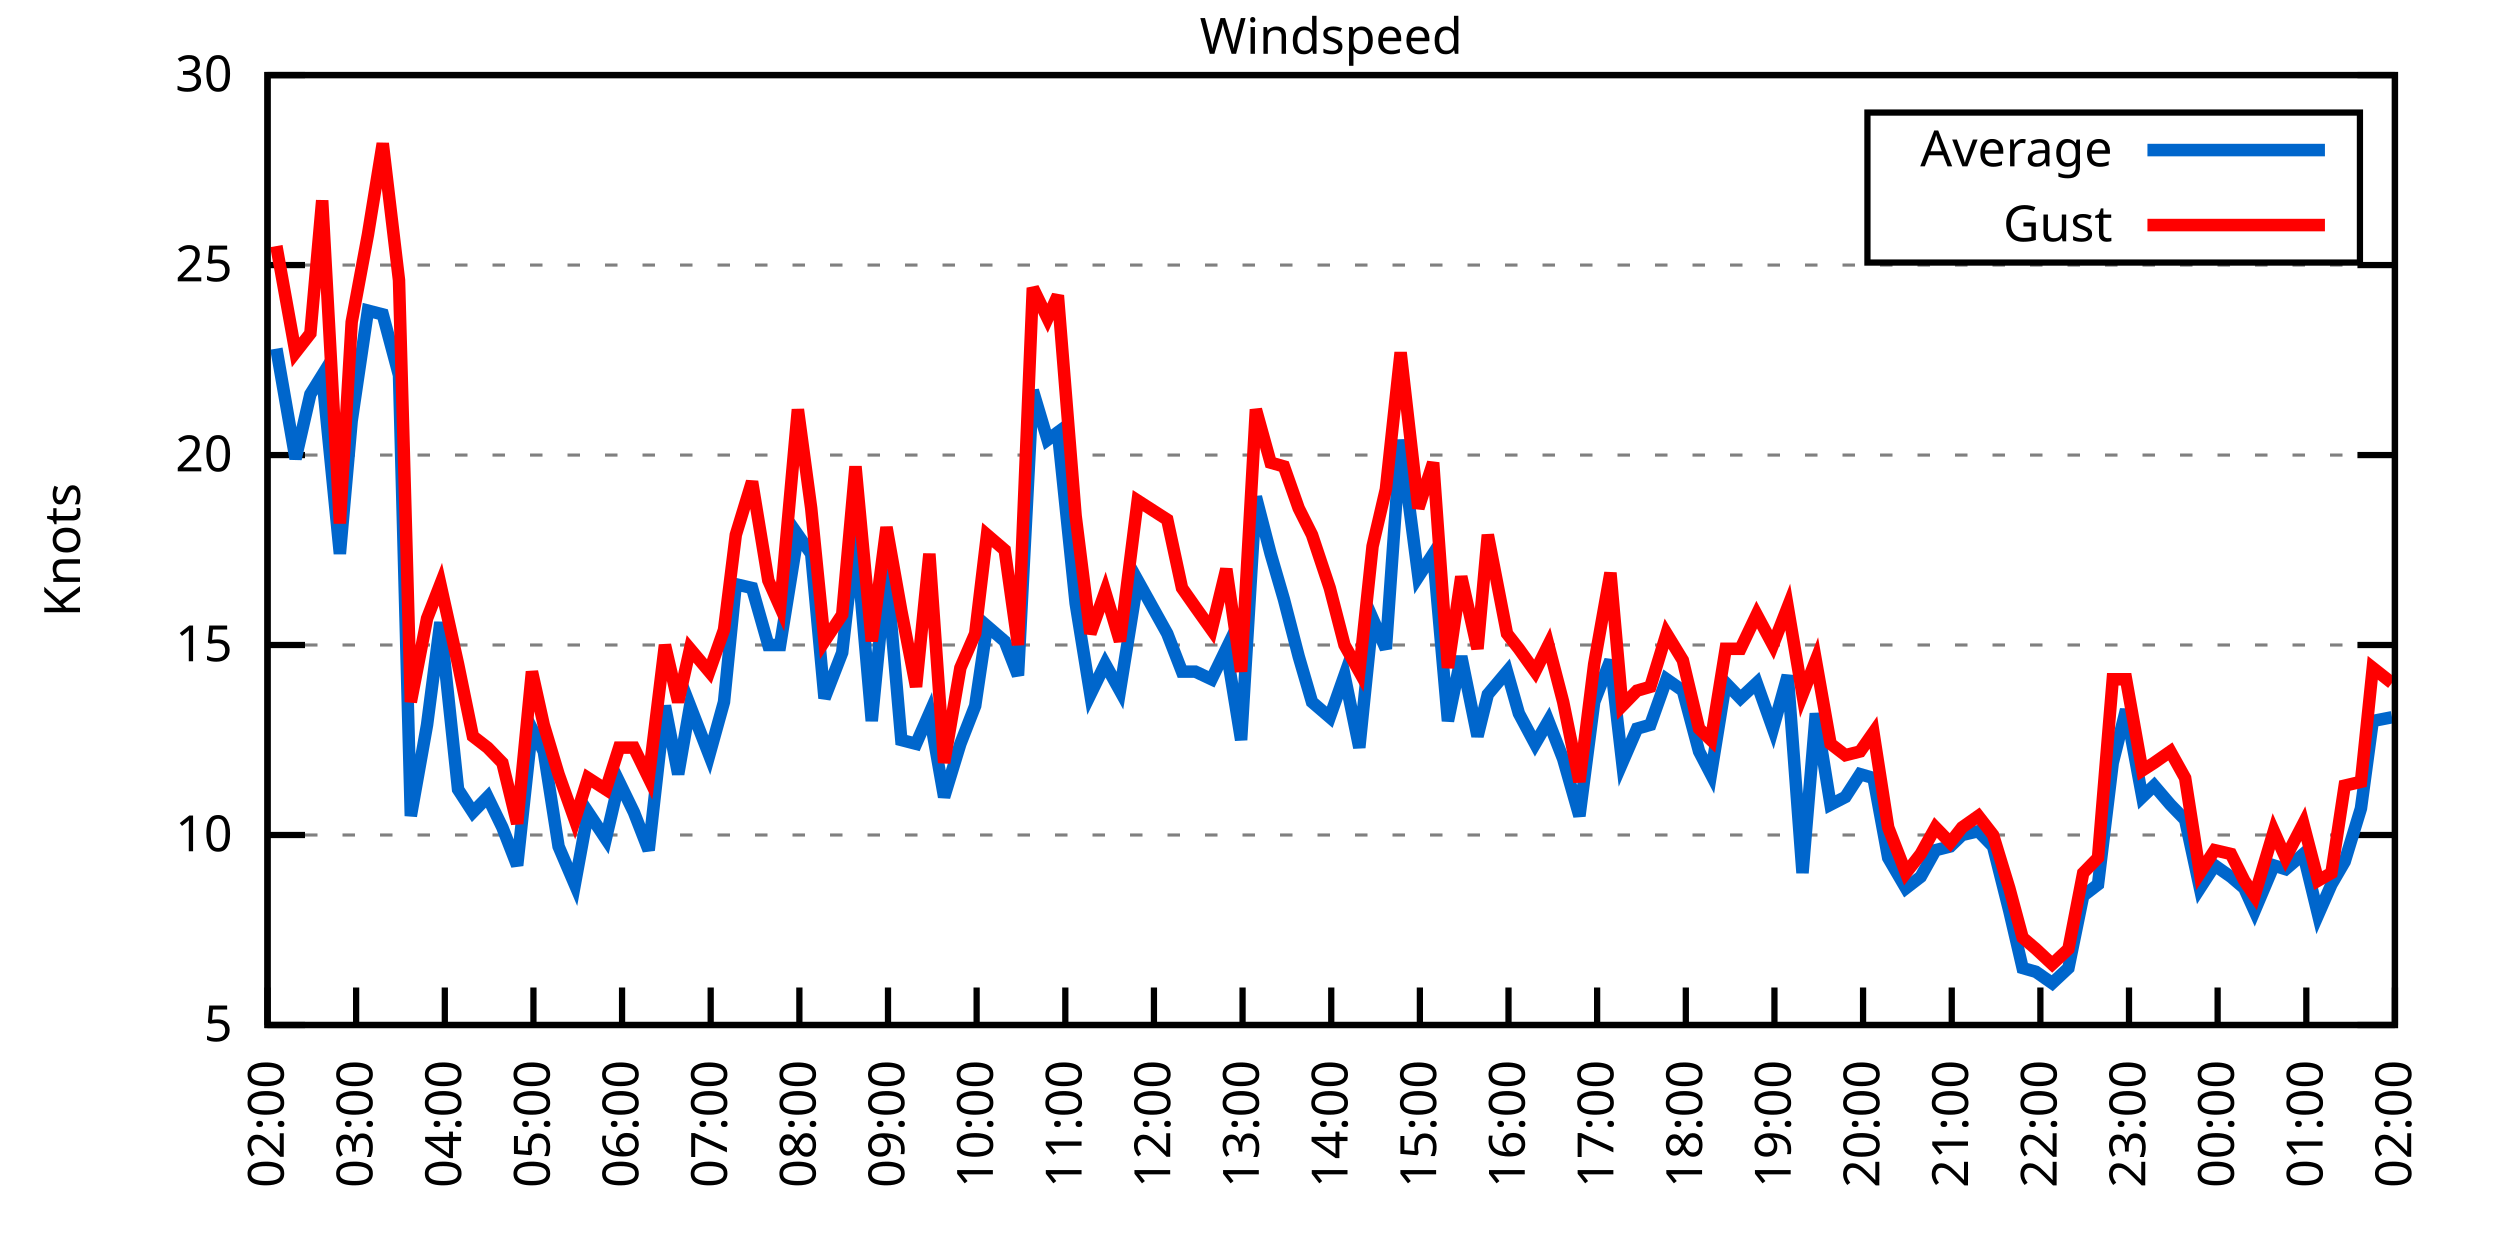
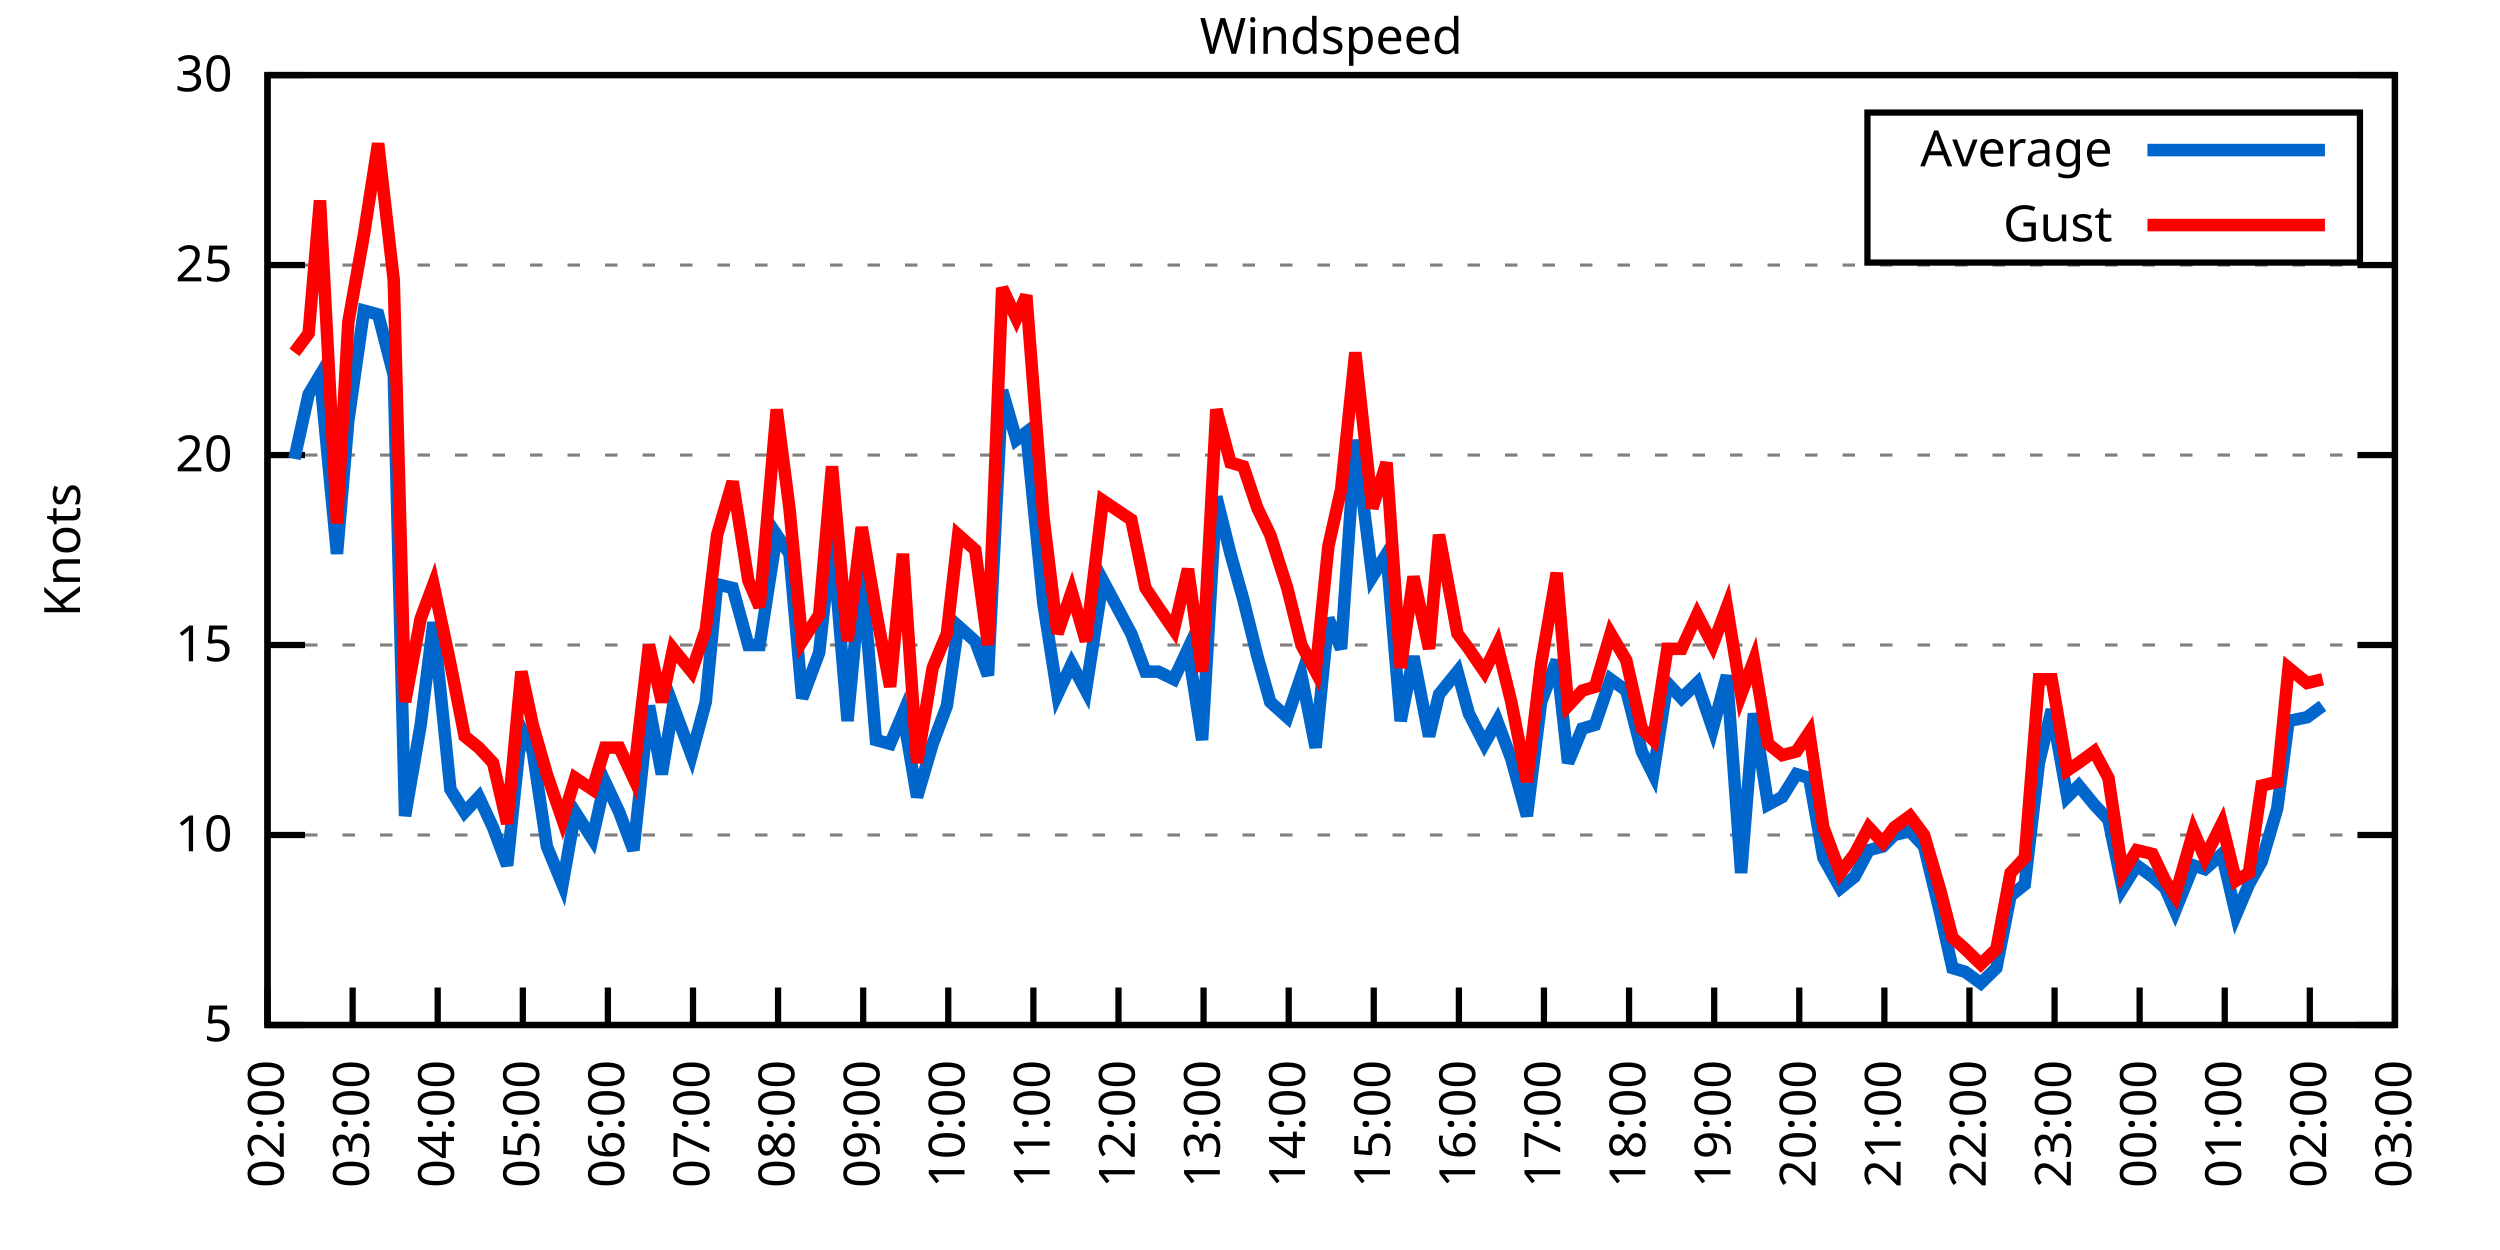
<svg xmlns="http://www.w3.org/2000/svg" xmlns:xlink="http://www.w3.org/1999/xlink" width="400" height="200" viewBox="0 0 400 200">
  <g id="gnuplot_canvas">
    <rect x="0" y="0" width="400" height="200" fill="none" />
    <defs>
      <circle id="gpDot" r="0.5" stroke-width="0.5" stroke="currentColor" />
      <path id="gpPt0" stroke-width="0.333" stroke="currentColor" d="M-1,0 h2 M0,-1 v2" />
      <path id="gpPt1" stroke-width="0.333" stroke="currentColor" d="M-1,-1 L1,1 M1,-1 L-1,1" />
      <path id="gpPt2" stroke-width="0.333" stroke="currentColor" d="M-1,0 L1,0 M0,-1 L0,1 M-1,-1 L1,1 M-1,1 L1,-1" />
      <rect id="gpPt3" stroke-width="0.333" stroke="currentColor" x="-1" y="-1" width="2" height="2" />
      <rect id="gpPt4" stroke-width="0.333" stroke="currentColor" fill="currentColor" x="-1" y="-1" width="2" height="2" />
      <circle id="gpPt5" stroke-width="0.333" stroke="currentColor" cx="0" cy="0" r="1" />
      <use xlink:href="#gpPt5" id="gpPt6" fill="currentColor" stroke="none" />
      <path id="gpPt7" stroke-width="0.333" stroke="currentColor" d="M0,-1.33 L-1.33,0.67 L1.33,0.67 z" />
      <use xlink:href="#gpPt7" id="gpPt8" fill="currentColor" stroke="none" />
      <use xlink:href="#gpPt7" id="gpPt9" stroke="currentColor" transform="rotate(180)" />
      <use xlink:href="#gpPt9" id="gpPt10" fill="currentColor" stroke="none" />
      <use xlink:href="#gpPt3" id="gpPt11" stroke="currentColor" transform="rotate(45)" />
      <use xlink:href="#gpPt11" id="gpPt12" fill="currentColor" stroke="none" />
      <path id="gpPt13" stroke-width="0.333" stroke="currentColor" d="M0,1.330 L1.265,0.411 L0.782,-1.067 L-0.782,-1.076 L-1.265,0.411 z" />
      <use xlink:href="#gpPt13" id="gpPt14" fill="currentColor" stroke="none" />
      <filter id="textbox" filterUnits="objectBoundingBox" x="0" y="0" height="1" width="1">
        <feFlood flood-color="white" flood-opacity="1" result="bgnd" />
        <feComposite in="SourceGraphic" in2="bgnd" operator="atop" />
      </filter>
      <filter id="greybox" filterUnits="objectBoundingBox" x="0" y="0" height="1" width="1">
        <feFlood flood-color="lightgrey" flood-opacity="1" result="grey" />
        <feComposite in="SourceGraphic" in2="grey" operator="atop" />
      </filter>
    </defs>
    <g fill="none" color="white" stroke="currentColor" stroke-width="1.00" stroke-linecap="butt" stroke-linejoin="miter">
</g>
    <g fill="none" color="black" stroke="currentColor" stroke-width="1.00" stroke-linecap="butt" stroke-linejoin="miter">
      <g stroke="none" shape-rendering="crispEdges">
        <polygon fill="rgb(255, 255, 255)" points="42.80,164.00 383.18,164.00 383.18,12.02 42.80,12.02 " />
      </g>
    </g>
    <g fill="none" color="black" stroke="currentColor" stroke-width="1.00" stroke-linecap="butt" stroke-linejoin="miter">
</g>
    <g fill="none" color="black" stroke="black" stroke-width="0.50" stroke-linecap="butt" stroke-linejoin="miter">
</g>
    <g fill="none" color="gray" stroke="currentColor" stroke-width="0.50" stroke-linecap="butt" stroke-linejoin="miter">
      <path stroke="gray" stroke-dasharray="2,4" class="gridline" d="M42.80,164.00 L383.19,164.00  " />
    </g>
    <g fill="none" color="gray" stroke="gray" stroke-width="1.00" stroke-linecap="butt" stroke-linejoin="miter">
</g>
    <g fill="none" color="black" stroke="currentColor" stroke-width="1.00" stroke-linecap="butt" stroke-linejoin="miter">
      <path stroke="black" d="M42.80,164.00 L48.80,164.00 M383.19,164.00 L377.19,164.00  " />
      <g transform="translate(37.20,166.60)" stroke="none" fill="black" font-family="Sans" font-size="8.00" text-anchor="end">
        <text>
          <tspan font-family="Sans"> 5</tspan>
        </text>
      </g>
    </g>
    <g fill="none" color="black" stroke="currentColor" stroke-width="1.00" stroke-linecap="butt" stroke-linejoin="miter">
</g>
    <g fill="none" color="black" stroke="black" stroke-width="0.50" stroke-linecap="butt" stroke-linejoin="miter">
</g>
    <g fill="none" color="gray" stroke="currentColor" stroke-width="0.50" stroke-linecap="butt" stroke-linejoin="miter">
      <path stroke="gray" stroke-dasharray="2,4" class="gridline" d="M42.80,133.60 L383.19,133.60  " />
    </g>
    <g fill="none" color="gray" stroke="gray" stroke-width="1.00" stroke-linecap="butt" stroke-linejoin="miter">
</g>
    <g fill="none" color="black" stroke="currentColor" stroke-width="1.00" stroke-linecap="butt" stroke-linejoin="miter">
      <path stroke="black" d="M42.80,133.60 L48.80,133.60 M383.19,133.60 L377.19,133.60  " />
      <g transform="translate(37.20,136.20)" stroke="none" fill="black" font-family="Sans" font-size="8.00" text-anchor="end">
        <text>
          <tspan font-family="Sans"> 10</tspan>
        </text>
      </g>
    </g>
    <g fill="none" color="black" stroke="currentColor" stroke-width="1.00" stroke-linecap="butt" stroke-linejoin="miter">
</g>
    <g fill="none" color="black" stroke="black" stroke-width="0.50" stroke-linecap="butt" stroke-linejoin="miter">
</g>
    <g fill="none" color="gray" stroke="currentColor" stroke-width="0.50" stroke-linecap="butt" stroke-linejoin="miter">
      <path stroke="gray" stroke-dasharray="2,4" class="gridline" d="M42.80,103.20 L383.19,103.20  " />
    </g>
    <g fill="none" color="gray" stroke="gray" stroke-width="1.00" stroke-linecap="butt" stroke-linejoin="miter">
</g>
    <g fill="none" color="black" stroke="currentColor" stroke-width="1.00" stroke-linecap="butt" stroke-linejoin="miter">
      <path stroke="black" d="M42.80,103.20 L48.80,103.20 M383.19,103.20 L377.19,103.20  " />
      <g transform="translate(37.20,105.80)" stroke="none" fill="black" font-family="Sans" font-size="8.00" text-anchor="end">
        <text>
          <tspan font-family="Sans"> 15</tspan>
        </text>
      </g>
    </g>
    <g fill="none" color="black" stroke="currentColor" stroke-width="1.00" stroke-linecap="butt" stroke-linejoin="miter">
</g>
    <g fill="none" color="black" stroke="black" stroke-width="0.50" stroke-linecap="butt" stroke-linejoin="miter">
</g>
    <g fill="none" color="gray" stroke="currentColor" stroke-width="0.50" stroke-linecap="butt" stroke-linejoin="miter">
      <path stroke="gray" stroke-dasharray="2,4" class="gridline" d="M42.80,72.81 L383.19,72.81  " />
    </g>
    <g fill="none" color="gray" stroke="gray" stroke-width="1.00" stroke-linecap="butt" stroke-linejoin="miter">
</g>
    <g fill="none" color="black" stroke="currentColor" stroke-width="1.00" stroke-linecap="butt" stroke-linejoin="miter">
      <path stroke="black" d="M42.80,72.81 L48.80,72.81 M383.19,72.81 L377.19,72.81  " />
      <g transform="translate(37.20,75.41)" stroke="none" fill="black" font-family="Sans" font-size="8.00" text-anchor="end">
        <text>
          <tspan font-family="Sans"> 20</tspan>
        </text>
      </g>
    </g>
    <g fill="none" color="black" stroke="currentColor" stroke-width="1.00" stroke-linecap="butt" stroke-linejoin="miter">
</g>
    <g fill="none" color="black" stroke="black" stroke-width="0.50" stroke-linecap="butt" stroke-linejoin="miter">
</g>
    <g fill="none" color="gray" stroke="currentColor" stroke-width="0.50" stroke-linecap="butt" stroke-linejoin="miter">
      <path stroke="gray" stroke-dasharray="2,4" class="gridline" d="M42.80,42.41 L383.19,42.41  " />
    </g>
    <g fill="none" color="gray" stroke="gray" stroke-width="1.00" stroke-linecap="butt" stroke-linejoin="miter">
</g>
    <g fill="none" color="black" stroke="currentColor" stroke-width="1.00" stroke-linecap="butt" stroke-linejoin="miter">
      <path stroke="black" d="M42.80,42.41 L48.80,42.41 M383.19,42.41 L377.19,42.41  " />
      <g transform="translate(37.20,45.01)" stroke="none" fill="black" font-family="Sans" font-size="8.00" text-anchor="end">
        <text>
          <tspan font-family="Sans"> 25</tspan>
        </text>
      </g>
    </g>
    <g fill="none" color="black" stroke="currentColor" stroke-width="1.00" stroke-linecap="butt" stroke-linejoin="miter">
</g>
    <g fill="none" color="black" stroke="black" stroke-width="0.50" stroke-linecap="butt" stroke-linejoin="miter">
</g>
    <g fill="none" color="gray" stroke="currentColor" stroke-width="0.50" stroke-linecap="butt" stroke-linejoin="miter">
      <path stroke="gray" stroke-dasharray="2,4" class="gridline" d="M42.80,12.01 L383.19,12.01  " />
    </g>
    <g fill="none" color="gray" stroke="gray" stroke-width="1.00" stroke-linecap="butt" stroke-linejoin="miter">
</g>
    <g fill="none" color="black" stroke="currentColor" stroke-width="1.00" stroke-linecap="butt" stroke-linejoin="miter">
      <path stroke="black" d="M42.80,12.01 L48.80,12.01 M383.19,12.01 L377.19,12.01  " />
      <g transform="translate(37.20,14.61)" stroke="none" fill="black" font-family="Sans" font-size="8.00" text-anchor="end">
        <text>
          <tspan font-family="Sans"> 30</tspan>
        </text>
      </g>
    </g>
    <g fill="none" color="black" stroke="currentColor" stroke-width="1.00" stroke-linecap="butt" stroke-linejoin="miter">
      <path stroke="black" d="M42.80,164.00 L42.80,158.00  " />
      <g transform="translate(45.40,169.60) rotate(270.00)" stroke="none" fill="black" font-family="Sans" font-size="8.00" text-anchor="end">
        <text>
          <tspan font-family="Sans">02:00</tspan>
        </text>
      </g>
    </g>
    <g fill="none" color="black" stroke="currentColor" stroke-width="1.00" stroke-linecap="butt" stroke-linejoin="miter">
-       <path stroke="black" d="M56.98,164.00 L56.98,158.00  " />
-       <g transform="translate(59.58,169.60) rotate(270.00)" stroke="none" fill="black" font-family="Sans" font-size="8.00" text-anchor="end">
+       <path stroke="black" d="M56.42,164.00 L56.42,158.00  " />
+       <g transform="translate(59.02,169.60) rotate(270.00)" stroke="none" fill="black" font-family="Sans" font-size="8.00" text-anchor="end">
        <text>
          <tspan font-family="Sans">03:00</tspan>
        </text>
      </g>
    </g>
    <g fill="none" color="black" stroke="currentColor" stroke-width="1.00" stroke-linecap="butt" stroke-linejoin="miter">
-       <path stroke="black" d="M71.17,164.00 L71.17,158.00  " />
-       <g transform="translate(73.77,169.60) rotate(270.00)" stroke="none" fill="black" font-family="Sans" font-size="8.00" text-anchor="end">
+       <path stroke="black" d="M70.03,164.00 L70.03,158.00  " />
+       <g transform="translate(72.63,169.60) rotate(270.00)" stroke="none" fill="black" font-family="Sans" font-size="8.00" text-anchor="end">
        <text>
          <tspan font-family="Sans">04:00</tspan>
        </text>
      </g>
    </g>
    <g fill="none" color="black" stroke="currentColor" stroke-width="1.00" stroke-linecap="butt" stroke-linejoin="miter">
-       <path stroke="black" d="M85.35,164.00 L85.35,158.00  " />
-       <g transform="translate(87.95,169.60) rotate(270.00)" stroke="none" fill="black" font-family="Sans" font-size="8.00" text-anchor="end">
+       <path stroke="black" d="M83.65,164.00 L83.65,158.00  " />
+       <g transform="translate(86.25,169.60) rotate(270.00)" stroke="none" fill="black" font-family="Sans" font-size="8.00" text-anchor="end">
        <text>
          <tspan font-family="Sans">05:00</tspan>
        </text>
      </g>
    </g>
    <g fill="none" color="black" stroke="currentColor" stroke-width="1.00" stroke-linecap="butt" stroke-linejoin="miter">
-       <path stroke="black" d="M99.53,164.00 L99.53,158.00  " />
-       <g transform="translate(102.13,169.60) rotate(270.00)" stroke="none" fill="black" font-family="Sans" font-size="8.00" text-anchor="end">
+       <path stroke="black" d="M97.26,164.00 L97.26,158.00  " />
+       <g transform="translate(99.86,169.60) rotate(270.00)" stroke="none" fill="black" font-family="Sans" font-size="8.00" text-anchor="end">
        <text>
          <tspan font-family="Sans">06:00</tspan>
        </text>
      </g>
    </g>
    <g fill="none" color="black" stroke="currentColor" stroke-width="1.00" stroke-linecap="butt" stroke-linejoin="miter">
-       <path stroke="black" d="M113.71,164.00 L113.71,158.00  " />
-       <g transform="translate(116.31,169.60) rotate(270.00)" stroke="none" fill="black" font-family="Sans" font-size="8.00" text-anchor="end">
+       <path stroke="black" d="M110.88,164.00 L110.88,158.00  " />
+       <g transform="translate(113.48,169.60) rotate(270.00)" stroke="none" fill="black" font-family="Sans" font-size="8.00" text-anchor="end">
        <text>
          <tspan font-family="Sans">07:00</tspan>
        </text>
      </g>
    </g>
    <g fill="none" color="black" stroke="currentColor" stroke-width="1.00" stroke-linecap="butt" stroke-linejoin="miter">
-       <path stroke="black" d="M127.90,164.00 L127.90,158.00  " />
-       <g transform="translate(130.50,169.60) rotate(270.00)" stroke="none" fill="black" font-family="Sans" font-size="8.00" text-anchor="end">
+       <path stroke="black" d="M124.49,164.00 L124.49,158.00  " />
+       <g transform="translate(127.09,169.60) rotate(270.00)" stroke="none" fill="black" font-family="Sans" font-size="8.00" text-anchor="end">
        <text>
          <tspan font-family="Sans">08:00</tspan>
        </text>
      </g>
    </g>
    <g fill="none" color="black" stroke="currentColor" stroke-width="1.00" stroke-linecap="butt" stroke-linejoin="miter">
-       <path stroke="black" d="M142.08,164.00 L142.08,158.00  " />
-       <g transform="translate(144.68,169.60) rotate(270.00)" stroke="none" fill="black" font-family="Sans" font-size="8.00" text-anchor="end">
+       <path stroke="black" d="M138.11,164.00 L138.11,158.00  " />
+       <g transform="translate(140.71,169.60) rotate(270.00)" stroke="none" fill="black" font-family="Sans" font-size="8.00" text-anchor="end">
        <text>
          <tspan font-family="Sans">09:00</tspan>
        </text>
      </g>
    </g>
    <g fill="none" color="black" stroke="currentColor" stroke-width="1.00" stroke-linecap="butt" stroke-linejoin="miter">
-       <path stroke="black" d="M156.26,164.00 L156.26,158.00  " />
-       <g transform="translate(158.86,169.60) rotate(270.00)" stroke="none" fill="black" font-family="Sans" font-size="8.00" text-anchor="end">
+       <path stroke="black" d="M151.72,164.00 L151.72,158.00  " />
+       <g transform="translate(154.32,169.60) rotate(270.00)" stroke="none" fill="black" font-family="Sans" font-size="8.00" text-anchor="end">
        <text>
          <tspan font-family="Sans">10:00</tspan>
        </text>
      </g>
    </g>
    <g fill="none" color="black" stroke="currentColor" stroke-width="1.00" stroke-linecap="butt" stroke-linejoin="miter">
-       <path stroke="black" d="M170.45,164.00 L170.45,158.00  " />
-       <g transform="translate(173.05,169.60) rotate(270.00)" stroke="none" fill="black" font-family="Sans" font-size="8.00" text-anchor="end">
+       <path stroke="black" d="M165.34,164.00 L165.34,158.00  " />
+       <g transform="translate(167.94,169.60) rotate(270.00)" stroke="none" fill="black" font-family="Sans" font-size="8.00" text-anchor="end">
        <text>
          <tspan font-family="Sans">11:00</tspan>
        </text>
      </g>
    </g>
    <g fill="none" color="black" stroke="currentColor" stroke-width="1.00" stroke-linecap="butt" stroke-linejoin="miter">
-       <path stroke="black" d="M184.63,164.00 L184.63,158.00  " />
-       <g transform="translate(187.23,169.60) rotate(270.00)" stroke="none" fill="black" font-family="Sans" font-size="8.00" text-anchor="end">
+       <path stroke="black" d="M178.96,164.00 L178.96,158.00  " />
+       <g transform="translate(181.56,169.60) rotate(270.00)" stroke="none" fill="black" font-family="Sans" font-size="8.00" text-anchor="end">
        <text>
          <tspan font-family="Sans">12:00</tspan>
        </text>
      </g>
    </g>
    <g fill="none" color="black" stroke="currentColor" stroke-width="1.00" stroke-linecap="butt" stroke-linejoin="miter">
-       <path stroke="black" d="M198.81,164.00 L198.81,158.00  " />
-       <g transform="translate(201.41,169.60) rotate(270.00)" stroke="none" fill="black" font-family="Sans" font-size="8.00" text-anchor="end">
+       <path stroke="black" d="M192.57,164.00 L192.57,158.00  " />
+       <g transform="translate(195.17,169.60) rotate(270.00)" stroke="none" fill="black" font-family="Sans" font-size="8.00" text-anchor="end">
        <text>
          <tspan font-family="Sans">13:00</tspan>
        </text>
      </g>
    </g>
    <g fill="none" color="black" stroke="currentColor" stroke-width="1.00" stroke-linecap="butt" stroke-linejoin="miter">
-       <path stroke="black" d="M213.00,164.00 L213.00,158.00  " />
-       <g transform="translate(215.60,169.60) rotate(270.00)" stroke="none" fill="black" font-family="Sans" font-size="8.00" text-anchor="end">
+       <path stroke="black" d="M206.19,164.00 L206.19,158.00  " />
+       <g transform="translate(208.79,169.60) rotate(270.00)" stroke="none" fill="black" font-family="Sans" font-size="8.00" text-anchor="end">
        <text>
          <tspan font-family="Sans">14:00</tspan>
        </text>
      </g>
    </g>
    <g fill="none" color="black" stroke="currentColor" stroke-width="1.00" stroke-linecap="butt" stroke-linejoin="miter">
-       <path stroke="black" d="M227.18,164.00 L227.18,158.00  " />
-       <g transform="translate(229.78,169.60) rotate(270.00)" stroke="none" fill="black" font-family="Sans" font-size="8.00" text-anchor="end">
+       <path stroke="black" d="M219.80,164.00 L219.80,158.00  " />
+       <g transform="translate(222.40,169.60) rotate(270.00)" stroke="none" fill="black" font-family="Sans" font-size="8.00" text-anchor="end">
        <text>
          <tspan font-family="Sans">15:00</tspan>
        </text>
      </g>
    </g>
    <g fill="none" color="black" stroke="currentColor" stroke-width="1.00" stroke-linecap="butt" stroke-linejoin="miter">
-       <path stroke="black" d="M241.36,164.00 L241.36,158.00  " />
-       <g transform="translate(243.96,169.60) rotate(270.00)" stroke="none" fill="black" font-family="Sans" font-size="8.00" text-anchor="end">
+       <path stroke="black" d="M233.42,164.00 L233.42,158.00  " />
+       <g transform="translate(236.02,169.60) rotate(270.00)" stroke="none" fill="black" font-family="Sans" font-size="8.00" text-anchor="end">
        <text>
          <tspan font-family="Sans">16:00</tspan>
        </text>
      </g>
    </g>
    <g fill="none" color="black" stroke="currentColor" stroke-width="1.00" stroke-linecap="butt" stroke-linejoin="miter">
-       <path stroke="black" d="M255.54,164.00 L255.54,158.00  " />
-       <g transform="translate(258.14,169.60) rotate(270.00)" stroke="none" fill="black" font-family="Sans" font-size="8.00" text-anchor="end">
+       <path stroke="black" d="M247.03,164.00 L247.03,158.00  " />
+       <g transform="translate(249.63,169.60) rotate(270.00)" stroke="none" fill="black" font-family="Sans" font-size="8.00" text-anchor="end">
        <text>
          <tspan font-family="Sans">17:00</tspan>
        </text>
      </g>
    </g>
    <g fill="none" color="black" stroke="currentColor" stroke-width="1.00" stroke-linecap="butt" stroke-linejoin="miter">
-       <path stroke="black" d="M269.73,164.00 L269.73,158.00  " />
-       <g transform="translate(272.33,169.60) rotate(270.00)" stroke="none" fill="black" font-family="Sans" font-size="8.00" text-anchor="end">
+       <path stroke="black" d="M260.65,164.00 L260.65,158.00  " />
+       <g transform="translate(263.25,169.60) rotate(270.00)" stroke="none" fill="black" font-family="Sans" font-size="8.00" text-anchor="end">
        <text>
          <tspan font-family="Sans">18:00</tspan>
        </text>
      </g>
    </g>
    <g fill="none" color="black" stroke="currentColor" stroke-width="1.00" stroke-linecap="butt" stroke-linejoin="miter">
-       <path stroke="black" d="M283.91,164.00 L283.91,158.00  " />
-       <g transform="translate(286.51,169.60) rotate(270.00)" stroke="none" fill="black" font-family="Sans" font-size="8.00" text-anchor="end">
+       <path stroke="black" d="M274.27,164.00 L274.27,158.00  " />
+       <g transform="translate(276.87,169.60) rotate(270.00)" stroke="none" fill="black" font-family="Sans" font-size="8.00" text-anchor="end">
        <text>
          <tspan font-family="Sans">19:00</tspan>
        </text>
      </g>
    </g>
    <g fill="none" color="black" stroke="currentColor" stroke-width="1.00" stroke-linecap="butt" stroke-linejoin="miter">
-       <path stroke="black" d="M298.09,164.00 L298.09,158.00  " />
-       <g transform="translate(300.69,169.60) rotate(270.00)" stroke="none" fill="black" font-family="Sans" font-size="8.00" text-anchor="end">
+       <path stroke="black" d="M287.88,164.00 L287.88,158.00  " />
+       <g transform="translate(290.48,169.60) rotate(270.00)" stroke="none" fill="black" font-family="Sans" font-size="8.00" text-anchor="end">
        <text>
          <tspan font-family="Sans">20:00</tspan>
        </text>
      </g>
    </g>
    <g fill="none" color="black" stroke="currentColor" stroke-width="1.00" stroke-linecap="butt" stroke-linejoin="miter">
-       <path stroke="black" d="M312.28,164.00 L312.28,158.00  " />
-       <g transform="translate(314.88,169.60) rotate(270.00)" stroke="none" fill="black" font-family="Sans" font-size="8.00" text-anchor="end">
+       <path stroke="black" d="M301.50,164.00 L301.50,158.00  " />
+       <g transform="translate(304.10,169.60) rotate(270.00)" stroke="none" fill="black" font-family="Sans" font-size="8.00" text-anchor="end">
        <text>
          <tspan font-family="Sans">21:00</tspan>
        </text>
      </g>
    </g>
    <g fill="none" color="black" stroke="currentColor" stroke-width="1.00" stroke-linecap="butt" stroke-linejoin="miter">
-       <path stroke="black" d="M326.46,164.00 L326.46,158.00  " />
-       <g transform="translate(329.06,169.60) rotate(270.00)" stroke="none" fill="black" font-family="Sans" font-size="8.00" text-anchor="end">
+       <path stroke="black" d="M315.11,164.00 L315.11,158.00  " />
+       <g transform="translate(317.71,169.60) rotate(270.00)" stroke="none" fill="black" font-family="Sans" font-size="8.00" text-anchor="end">
        <text>
          <tspan font-family="Sans">22:00</tspan>
        </text>
      </g>
    </g>
    <g fill="none" color="black" stroke="currentColor" stroke-width="1.00" stroke-linecap="butt" stroke-linejoin="miter">
-       <path stroke="black" d="M340.64,164.00 L340.64,158.00  " />
-       <g transform="translate(343.24,169.60) rotate(270.00)" stroke="none" fill="black" font-family="Sans" font-size="8.00" text-anchor="end">
+       <path stroke="black" d="M328.73,164.00 L328.73,158.00  " />
+       <g transform="translate(331.33,169.60) rotate(270.00)" stroke="none" fill="black" font-family="Sans" font-size="8.00" text-anchor="end">
        <text>
          <tspan font-family="Sans">23:00</tspan>
        </text>
      </g>
    </g>
    <g fill="none" color="black" stroke="currentColor" stroke-width="1.00" stroke-linecap="butt" stroke-linejoin="miter">
-       <path stroke="black" d="M354.82,164.00 L354.82,158.00  " />
-       <g transform="translate(357.42,169.60) rotate(270.00)" stroke="none" fill="black" font-family="Sans" font-size="8.00" text-anchor="end">
+       <path stroke="black" d="M342.34,164.00 L342.34,158.00  " />
+       <g transform="translate(344.94,169.60) rotate(270.00)" stroke="none" fill="black" font-family="Sans" font-size="8.00" text-anchor="end">
        <text>
          <tspan font-family="Sans">00:00</tspan>
        </text>
      </g>
    </g>
    <g fill="none" color="black" stroke="currentColor" stroke-width="1.00" stroke-linecap="butt" stroke-linejoin="miter">
-       <path stroke="black" d="M369.01,164.00 L369.01,158.00  " />
-       <g transform="translate(371.61,169.60) rotate(270.00)" stroke="none" fill="black" font-family="Sans" font-size="8.00" text-anchor="end">
+       <path stroke="black" d="M355.96,164.00 L355.96,158.00  " />
+       <g transform="translate(358.56,169.60) rotate(270.00)" stroke="none" fill="black" font-family="Sans" font-size="8.00" text-anchor="end">
        <text>
          <tspan font-family="Sans">01:00</tspan>
+         </text>
+       </g>
+     </g>
+     <g fill="none" color="black" stroke="currentColor" stroke-width="1.00" stroke-linecap="butt" stroke-linejoin="miter">
+       <path stroke="black" d="M369.57,164.00 L369.57,158.00  " />
+       <g transform="translate(372.17,169.60) rotate(270.00)" stroke="none" fill="black" font-family="Sans" font-size="8.00" text-anchor="end">
+         <text>
+           <tspan font-family="Sans">02:00</tspan>
        </text>
      </g>
    </g>
    <g fill="none" color="black" stroke="currentColor" stroke-width="1.00" stroke-linecap="butt" stroke-linejoin="miter">
      <path stroke="black" d="M383.19,164.00 L383.19,158.00  " />
      <g transform="translate(385.79,169.60) rotate(270.00)" stroke="none" fill="black" font-family="Sans" font-size="8.00" text-anchor="end">
        <text>
-           <tspan font-family="Sans">02:00</tspan>
+           <tspan font-family="Sans">03:00</tspan>
        </text>
      </g>
    </g>
    <g fill="none" color="black" stroke="currentColor" stroke-width="1.00" stroke-linecap="butt" stroke-linejoin="miter">
</g>
    <g fill="none" color="black" stroke="currentColor" stroke-width="1.00" stroke-linecap="butt" stroke-linejoin="miter">
      <path stroke="black" d="M42.80,12.01 L42.80,164.00 L383.19,164.00 L383.19,12.01 L42.80,12.01 Z  " />
    </g>
    <g fill="none" color="black" stroke="currentColor" stroke-width="1.00" stroke-linecap="butt" stroke-linejoin="miter">
</g>
    <g fill="none" color="black" stroke="currentColor" stroke-width="1.00" stroke-linecap="butt" stroke-linejoin="miter">
      <path stroke="black" d="M298.79,42.01 L298.79,18.01 L377.59,18.01 L377.59,42.01 L298.79,42.01 Z  " />
    </g>
    <g id="Windspeed_plot_1">
      <g fill="none" color="white" stroke="black" stroke-width="2.00" stroke-linecap="butt" stroke-linejoin="miter">
</g>
      <g fill="none" color="black" stroke="currentColor" stroke-width="2.00" stroke-linecap="butt" stroke-linejoin="miter">
        <g transform="translate(337.99,26.61)" stroke="none" fill="black" font-family="Sans" font-size="8.00" text-anchor="end">
          <text>
            <tspan font-family="Sans">Average</tspan>
          </text>
        </g>
      </g>
      <g fill="none" color="black" stroke="currentColor" stroke-width="2.00" stroke-linecap="butt" stroke-linejoin="miter">
-         <path stroke="rgb(  0, 102, 204)" d="M343.59,24.01 L371.99,24.01 M44.22,55.78 L47.29,73.41 L49.66,63.08 L51.55,60.04 L54.38,88.61 L56.27,67.33   L58.87,49.70 L61.24,50.31 L63.84,60.04 L65.73,130.56 L68.33,115.97 L70.46,99.56 L73.29,126.31 L75.66,129.95   L78.02,127.52 L80.38,132.39 L82.75,138.47 L85.11,116.58 L87.00,120.23 L89.37,135.43 L91.97,141.51 L94.09,129.95   L96.93,134.21 L99.06,125.09 L101.42,129.95 L103.79,136.03 L106.39,112.93 L108.51,123.87 L110.41,112.93 L113.48,120.83   L115.84,112.32 L117.73,93.48 L120.33,94.08 L122.93,103.20 L124.82,103.20 L127.66,85.57 L129.79,88.61 L131.92,111.72   L134.75,104.42 L136.88,85.57 L139.48,115.36 L141.84,91.04 L144.21,118.40 L146.57,119.01 L148.70,114.15 L151.06,127.52   L153.66,119.01 L156.03,112.93 L157.92,100.16 L160.75,102.60 L162.88,108.07 L165.25,62.47 L167.61,70.37 L169.26,69.16   L172.10,96.52 L174.46,111.11 L176.83,106.24 L179.19,110.50 L182.03,92.87 L186.76,101.38 L189.12,107.46 L191.25,107.46   L193.85,108.68 L196.21,103.81 L198.58,118.40 L200.94,79.49 L203.30,88.61 L205.43,95.91 L207.79,105.03 L209.92,112.32   L212.76,114.76 L215.12,108.07 L217.49,119.62 L219.61,98.95 L221.74,103.81 L224.10,70.37 L226.94,92.26 L229.31,88.61   L231.67,115.36 L233.80,105.03 L236.40,117.80 L238.05,111.11 L241.12,107.46 L243.02,114.15 L245.62,119.01 L247.74,115.36   L250.11,121.44 L252.71,130.56 L255.07,112.32 L257.67,105.64 L259.56,122.05 L261.93,116.58 L264.05,115.97 L266.65,108.68   L269.25,110.50 L271.85,120.23 L273.75,123.87 L276.11,109.28 L278.47,111.72 L281.07,109.28 L283.67,116.58 L286.04,108.07   L288.40,139.68 L290.53,114.15 L292.89,128.74 L295.26,127.52 L297.62,123.87 L299.75,124.48 L302.11,137.25 L304.95,142.11   L307.31,140.29 L309.68,136.03 L312.04,135.43 L313.93,133.60 L316.53,132.99 L318.89,135.43 L321.49,145.76 L323.62,154.88   L325.75,155.49 L328.35,157.31 L330.95,154.88 L333.31,143.33 L335.68,141.51 L338.04,122.05 L340.17,113.54 L342.77,127.52   L344.66,125.70 L347.26,128.74 L349.62,131.17 L351.99,142.11 L354.35,138.47 L356.95,140.29 L359.08,142.11 L360.73,145.76   L363.81,138.47 L365.70,139.07 L368.53,136.64 L370.90,146.37 L373.03,141.51 L375.15,137.86 L377.75,129.35 L379.64,115.36   L382.72,114.76  " />
+         <path stroke="rgb(  0, 102, 204)" d="M343.59,24.01 L371.99,24.01 M47.11,73.41 L49.38,63.08 L51.20,60.04 L53.92,88.61 L55.73,67.33 L58.23,49.70   L60.50,50.31 L63.00,60.04 L64.81,130.56 L67.31,115.97 L69.35,99.56 L72.07,126.31 L74.34,129.95 L76.61,127.52   L78.88,132.39 L81.15,138.47 L83.42,116.58 L85.24,120.23 L87.50,135.43 L90.00,141.51 L92.04,129.95 L94.77,134.21   L96.81,125.09 L99.08,129.95 L101.35,136.03 L103.84,112.93 L105.89,123.87 L107.70,112.93 L110.65,120.83 L112.92,112.32   L114.74,93.48 L117.23,94.08 L119.73,103.20 L121.54,103.20 L124.27,85.57 L126.31,88.61 L128.35,111.72 L131.07,104.42   L133.12,85.57 L135.61,115.36 L137.88,91.04 L140.15,118.40 L142.42,119.01 L144.46,114.15 L146.73,127.52 L149.23,119.01   L151.50,112.93 L153.31,100.16 L156.04,102.60 L158.08,108.07 L160.35,62.47 L162.62,70.37 L164.21,69.16 L166.93,96.52   L169.20,111.11 L171.47,106.24 L173.74,110.50 L176.46,92.87 L181.00,101.38 L183.27,107.46 L185.31,107.46 L187.81,108.68   L190.08,103.81 L192.34,118.40 L194.61,79.49 L196.88,88.61 L198.93,95.91 L201.19,105.03 L203.24,112.32 L205.96,114.76   L208.23,108.07 L210.50,119.62 L212.54,98.95 L214.58,103.81 L216.85,70.37 L219.58,92.26 L221.85,88.61 L224.11,115.36   L226.16,105.03 L228.65,117.80 L230.24,111.11 L233.19,107.46 L235.01,114.15 L237.50,119.01 L239.55,115.36 L241.81,121.44   L244.31,130.56 L246.58,112.32 L249.08,105.64 L250.89,122.05 L253.16,116.58 L255.20,115.97 L257.70,108.68 L260.20,110.50   L262.69,120.23 L264.51,123.87 L266.78,109.28 L269.05,111.72 L271.54,109.28 L274.04,116.58 L276.31,108.07 L278.58,139.68   L280.62,114.15 L282.89,128.74 L285.16,127.52 L287.43,123.87 L289.47,124.48 L291.74,137.25 L294.46,142.11 L296.73,140.29   L299.00,136.03 L301.27,135.43 L303.08,133.60 L305.58,132.99 L307.85,135.43 L310.35,145.76 L312.39,154.88 L314.43,155.49   L316.93,157.31 L319.42,154.88 L321.69,143.33 L323.96,141.51 L326.23,122.05 L328.27,113.54 L330.77,127.52 L332.59,125.70   L335.08,128.74 L337.35,131.17 L339.62,142.11 L341.89,138.47 L344.39,140.29 L346.43,142.11 L348.02,145.76 L350.97,138.47   L352.78,139.07 L355.50,136.64 L357.77,146.37 L359.82,141.51 L361.86,137.86 L364.36,129.35 L366.17,115.36 L369.12,114.76   L371.62,112.93  " />
      </g>
    </g>
    <g id="Windspeed_plot_2">
      <g fill="none" color="black" stroke="currentColor" stroke-width="2.00" stroke-linecap="butt" stroke-linejoin="miter">
        <g transform="translate(337.99,38.61)" stroke="none" fill="black" font-family="Sans" font-size="8.00" text-anchor="end">
          <text>
            <tspan font-family="Sans">Gust</tspan>
          </text>
        </g>
      </g>
      <g fill="none" color="black" stroke="currentColor" stroke-width="2.00" stroke-linecap="butt" stroke-linejoin="miter">
-         <path stroke="rgb(255,   0,   0)" d="M343.59,36.01 L371.99,36.01 M44.22,39.37 L47.29,56.39 L49.66,53.35 L51.55,32.07 L54.38,83.75 L56.27,51.53   L58.87,37.54 L61.24,22.95 L63.84,44.84 L65.73,112.32 L68.33,98.95 L70.46,93.48 L73.29,106.24 L75.66,117.80   L78.02,119.62 L80.38,122.05 L82.75,131.78 L85.11,107.46 L87.00,115.97 L89.37,123.87 L91.97,131.17 L94.09,124.48   L96.93,126.31 L99.06,119.62 L101.42,119.62 L103.79,124.48 L106.39,103.20 L108.51,112.32 L110.41,103.81 L113.48,107.46   L115.84,100.77 L117.73,85.57 L120.33,77.06 L122.93,92.87 L124.82,97.12 L127.66,65.51 L129.79,81.32 L131.92,102.60   L134.75,98.34 L136.88,74.63 L139.48,102.60 L141.84,84.36 L144.21,97.73 L146.57,109.89 L148.70,88.61 L151.06,122.05   L153.66,106.85 L156.03,101.38 L157.92,85.57 L160.75,88.00 L162.88,103.20 L165.25,46.06 L167.61,50.92 L169.26,47.27   L172.10,82.53 L174.46,101.38 L176.83,94.69 L179.19,102.60 L182.03,80.10 L186.76,83.14 L189.12,94.08 L191.25,97.12   L193.85,100.77 L196.21,91.04 L198.58,107.46 L200.94,65.51 L203.30,74.02 L205.43,74.63 L207.79,81.32 L209.92,85.57   L212.76,94.08 L215.12,103.20 L217.49,107.46 L219.61,87.40 L221.74,78.28 L224.10,56.39 L226.94,81.32 L229.31,74.02   L231.67,106.85 L233.80,92.26 L236.40,103.81 L238.05,85.57 L241.12,101.38 L243.02,103.81 L245.62,107.46 L247.74,103.20   L250.11,112.32 L252.71,125.09 L255.07,106.24 L257.67,91.65 L259.56,112.93 L261.93,110.50 L264.05,109.89 L266.65,101.38   L269.25,105.64 L271.85,116.58 L273.75,118.40 L276.11,103.81 L278.47,103.81 L281.07,98.34 L283.67,103.20 L286.04,97.12   L288.40,111.11 L290.53,105.64 L292.89,119.01 L295.26,120.83 L297.62,120.23 L299.75,117.19 L302.11,132.39 L304.95,139.68   L307.31,136.64 L309.68,132.39 L312.04,134.82 L313.93,132.39 L316.53,130.56 L318.89,133.60 L321.49,142.11 L323.62,150.02   L325.75,151.84 L328.35,154.27 L330.95,151.84 L333.31,139.68 L335.68,137.25 L338.04,108.68 L340.17,108.68 L342.77,123.27   L344.66,122.05 L347.26,120.23 L349.62,124.48 L351.99,139.68 L354.35,136.03 L356.95,136.64 L359.08,140.90 L360.73,143.33   L363.81,132.99 L365.70,137.25 L368.53,131.78 L370.90,140.90 L373.03,139.68 L375.15,125.70 L377.75,125.09 L379.64,106.85   L382.72,109.28  " />
+         <path stroke="rgb(255,   0,   0)" d="M343.59,36.01 L371.99,36.01 M47.11,56.39 L49.38,53.35 L51.20,32.07 L53.92,83.75 L55.73,51.53 L58.23,37.54   L60.50,22.95 L63.00,44.84 L64.81,112.32 L67.31,98.95 L69.35,93.48 L72.07,106.24 L74.34,117.80 L76.61,119.62   L78.88,122.05 L81.15,131.78 L83.42,107.46 L85.24,115.97 L87.50,123.87 L90.00,131.17 L92.04,124.48 L94.77,126.31   L96.81,119.62 L99.08,119.62 L101.35,124.48 L103.84,103.20 L105.89,112.32 L107.70,103.81 L110.65,107.46 L112.92,100.77   L114.74,85.57 L117.23,77.06 L119.73,92.87 L121.54,97.12 L124.27,65.51 L126.31,81.32 L128.35,102.60 L131.07,98.34   L133.12,74.63 L135.61,102.60 L137.88,84.36 L140.15,97.73 L142.42,109.89 L144.46,88.61 L146.73,122.05 L149.23,106.85   L151.50,101.38 L153.31,85.57 L156.04,88.00 L158.08,103.20 L160.35,46.06 L162.62,50.92 L164.21,47.27 L166.93,82.53   L169.20,101.38 L171.47,94.69 L173.74,102.60 L176.46,80.10 L181.00,83.14 L183.27,94.08 L185.31,97.12 L187.81,100.77   L190.08,91.04 L192.34,107.46 L194.61,65.51 L196.88,74.02 L198.93,74.63 L201.19,81.32 L203.24,85.57 L205.96,94.08   L208.23,103.20 L210.50,107.46 L212.54,87.40 L214.58,78.28 L216.85,56.39 L219.58,81.32 L221.85,74.02 L224.11,106.85   L226.16,92.26 L228.65,103.81 L230.24,85.57 L233.19,101.38 L235.01,103.81 L237.50,107.46 L239.55,103.20 L241.81,112.32   L244.31,125.09 L246.58,106.24 L249.08,91.65 L250.89,112.93 L253.16,110.50 L255.20,109.89 L257.70,101.38 L260.20,105.64   L262.69,116.58 L264.51,118.40 L266.78,103.81 L269.05,103.81 L271.54,98.34 L274.04,103.20 L276.31,97.12 L278.58,111.11   L280.62,105.64 L282.89,119.01 L285.16,120.83 L287.43,120.23 L289.47,117.19 L291.74,132.39 L294.46,139.68 L296.73,136.64   L299.00,132.39 L301.27,134.82 L303.08,132.39 L305.58,130.56 L307.85,133.60 L310.35,142.11 L312.39,150.02 L314.43,151.84   L316.93,154.27 L319.42,151.84 L321.69,139.68 L323.96,137.25 L326.23,108.68 L328.27,108.68 L330.77,123.27 L332.59,122.05   L335.08,120.23 L337.35,124.48 L339.62,139.68 L341.89,136.03 L344.39,136.64 L346.43,140.90 L348.02,143.33 L350.97,132.99   L352.78,137.25 L355.50,131.78 L357.77,140.90 L359.82,139.68 L361.86,125.70 L364.36,125.09 L366.17,106.85 L369.12,109.28   L371.62,108.68  " />
      </g>
    </g>
    <g fill="none" color="black" stroke="currentColor" stroke-width="2.00" stroke-linecap="butt" stroke-linejoin="miter">
</g>
    <g fill="none" color="black" stroke="black" stroke-width="1.00" stroke-linecap="butt" stroke-linejoin="miter">
</g>
    <g fill="none" color="black" stroke="currentColor" stroke-width="1.00" stroke-linecap="butt" stroke-linejoin="miter">
      <path stroke="black" d="M42.80,12.01 L42.80,164.00 L383.19,164.00 L383.19,12.01 L42.80,12.01 Z  " />
      <g transform="translate(12.80,88.01) rotate(270.00)" stroke="none" fill="black" font-family="Sans" font-size="8.00" text-anchor="middle">
        <text>
          <tspan font-family="Sans">Knots</tspan>
        </text>
      </g>
    </g>
    <g fill="none" color="black" stroke="currentColor" stroke-width="1.00" stroke-linecap="butt" stroke-linejoin="miter">
</g>
    <g fill="none" color="black" stroke="currentColor" stroke-width="1.00" stroke-linecap="butt" stroke-linejoin="miter">
      <g transform="translate(212.99,8.61)" stroke="none" fill="black" font-family="Sans" font-size="8.00" text-anchor="middle">
        <text>
          <tspan font-family="Sans">Windspeed</tspan>
        </text>
      </g>
    </g>
    <g fill="none" color="black" stroke="currentColor" stroke-width="1.00" stroke-linecap="butt" stroke-linejoin="miter">
</g>
  </g>
</svg>
